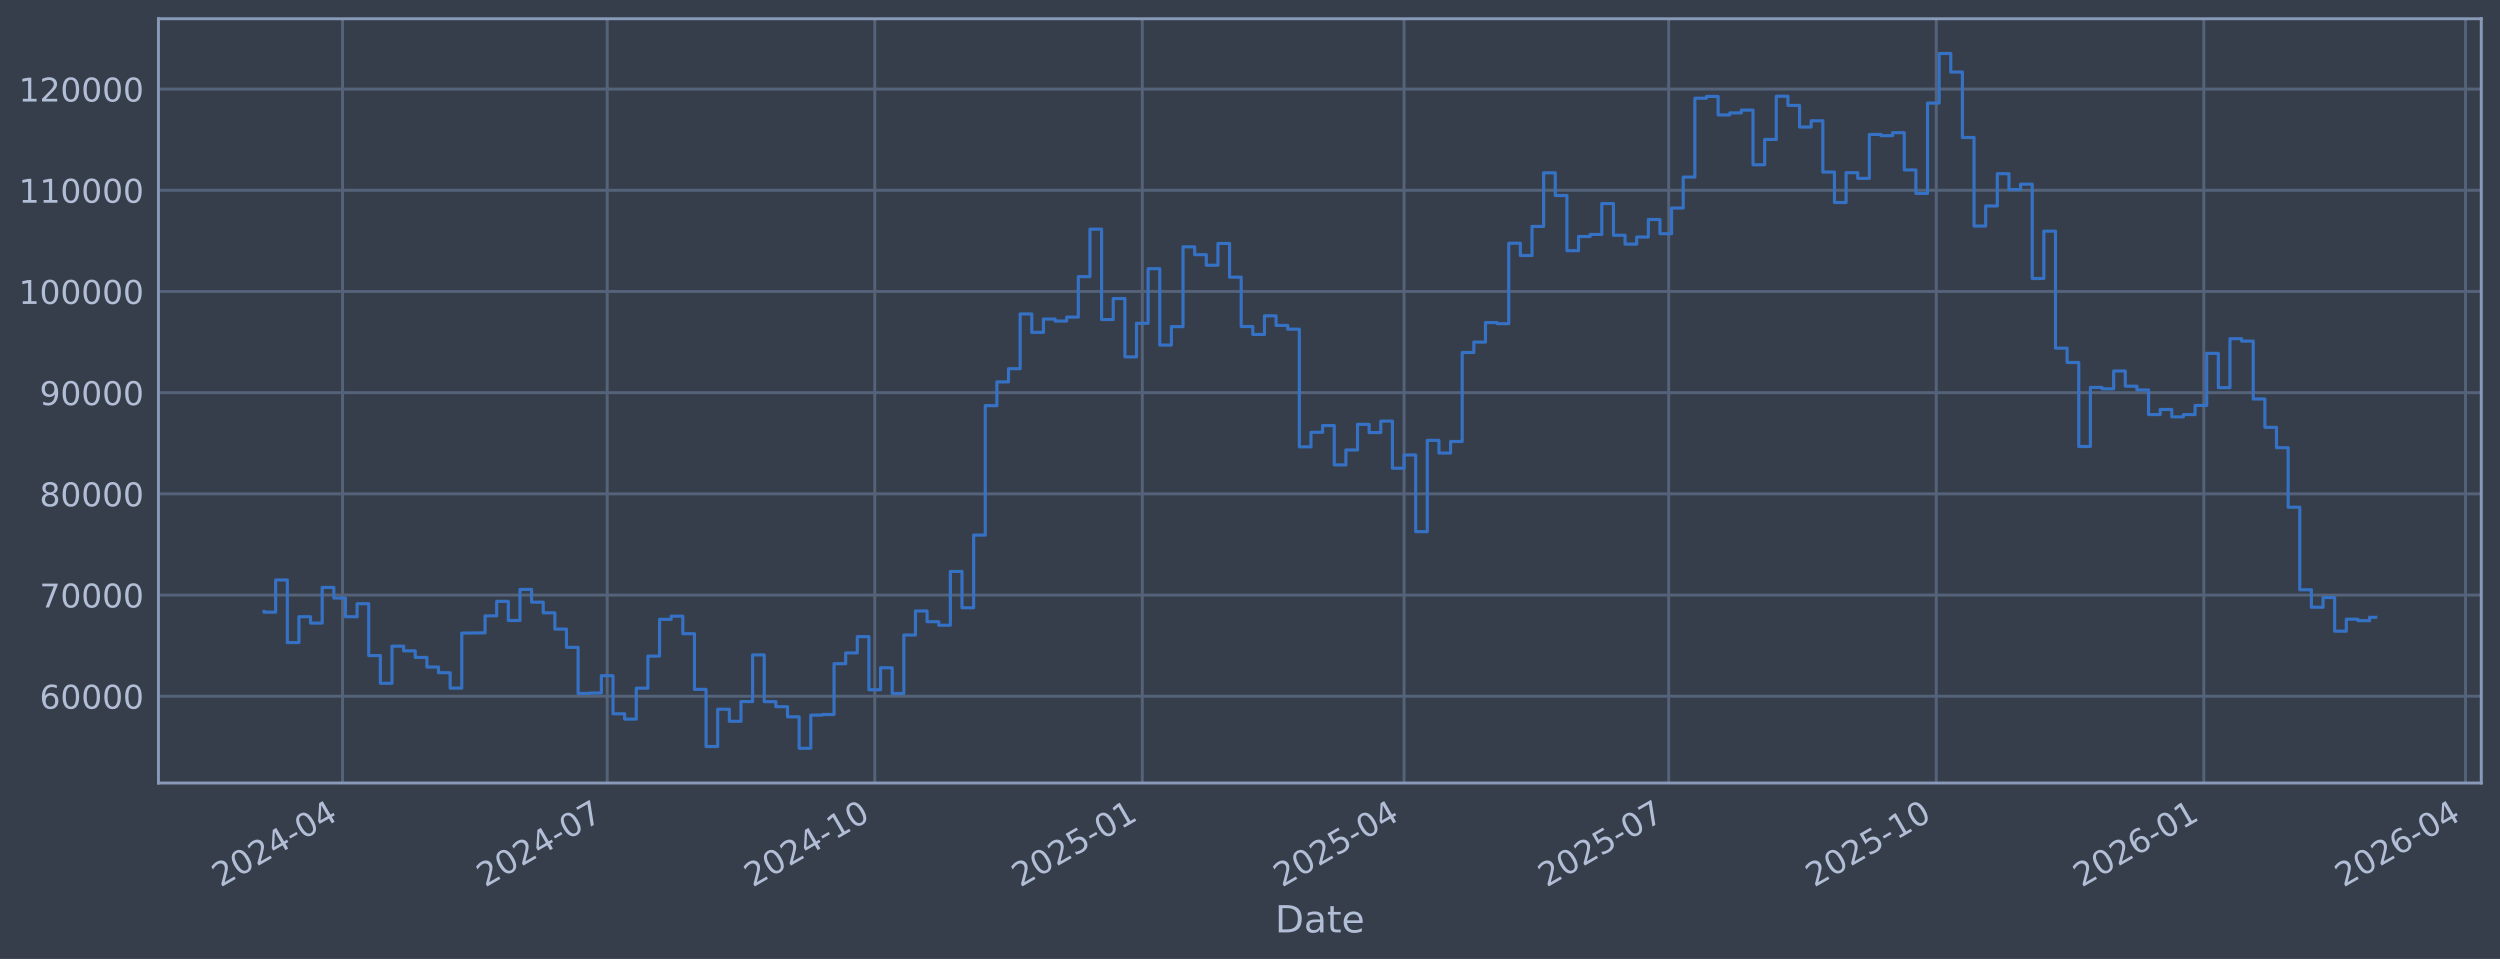
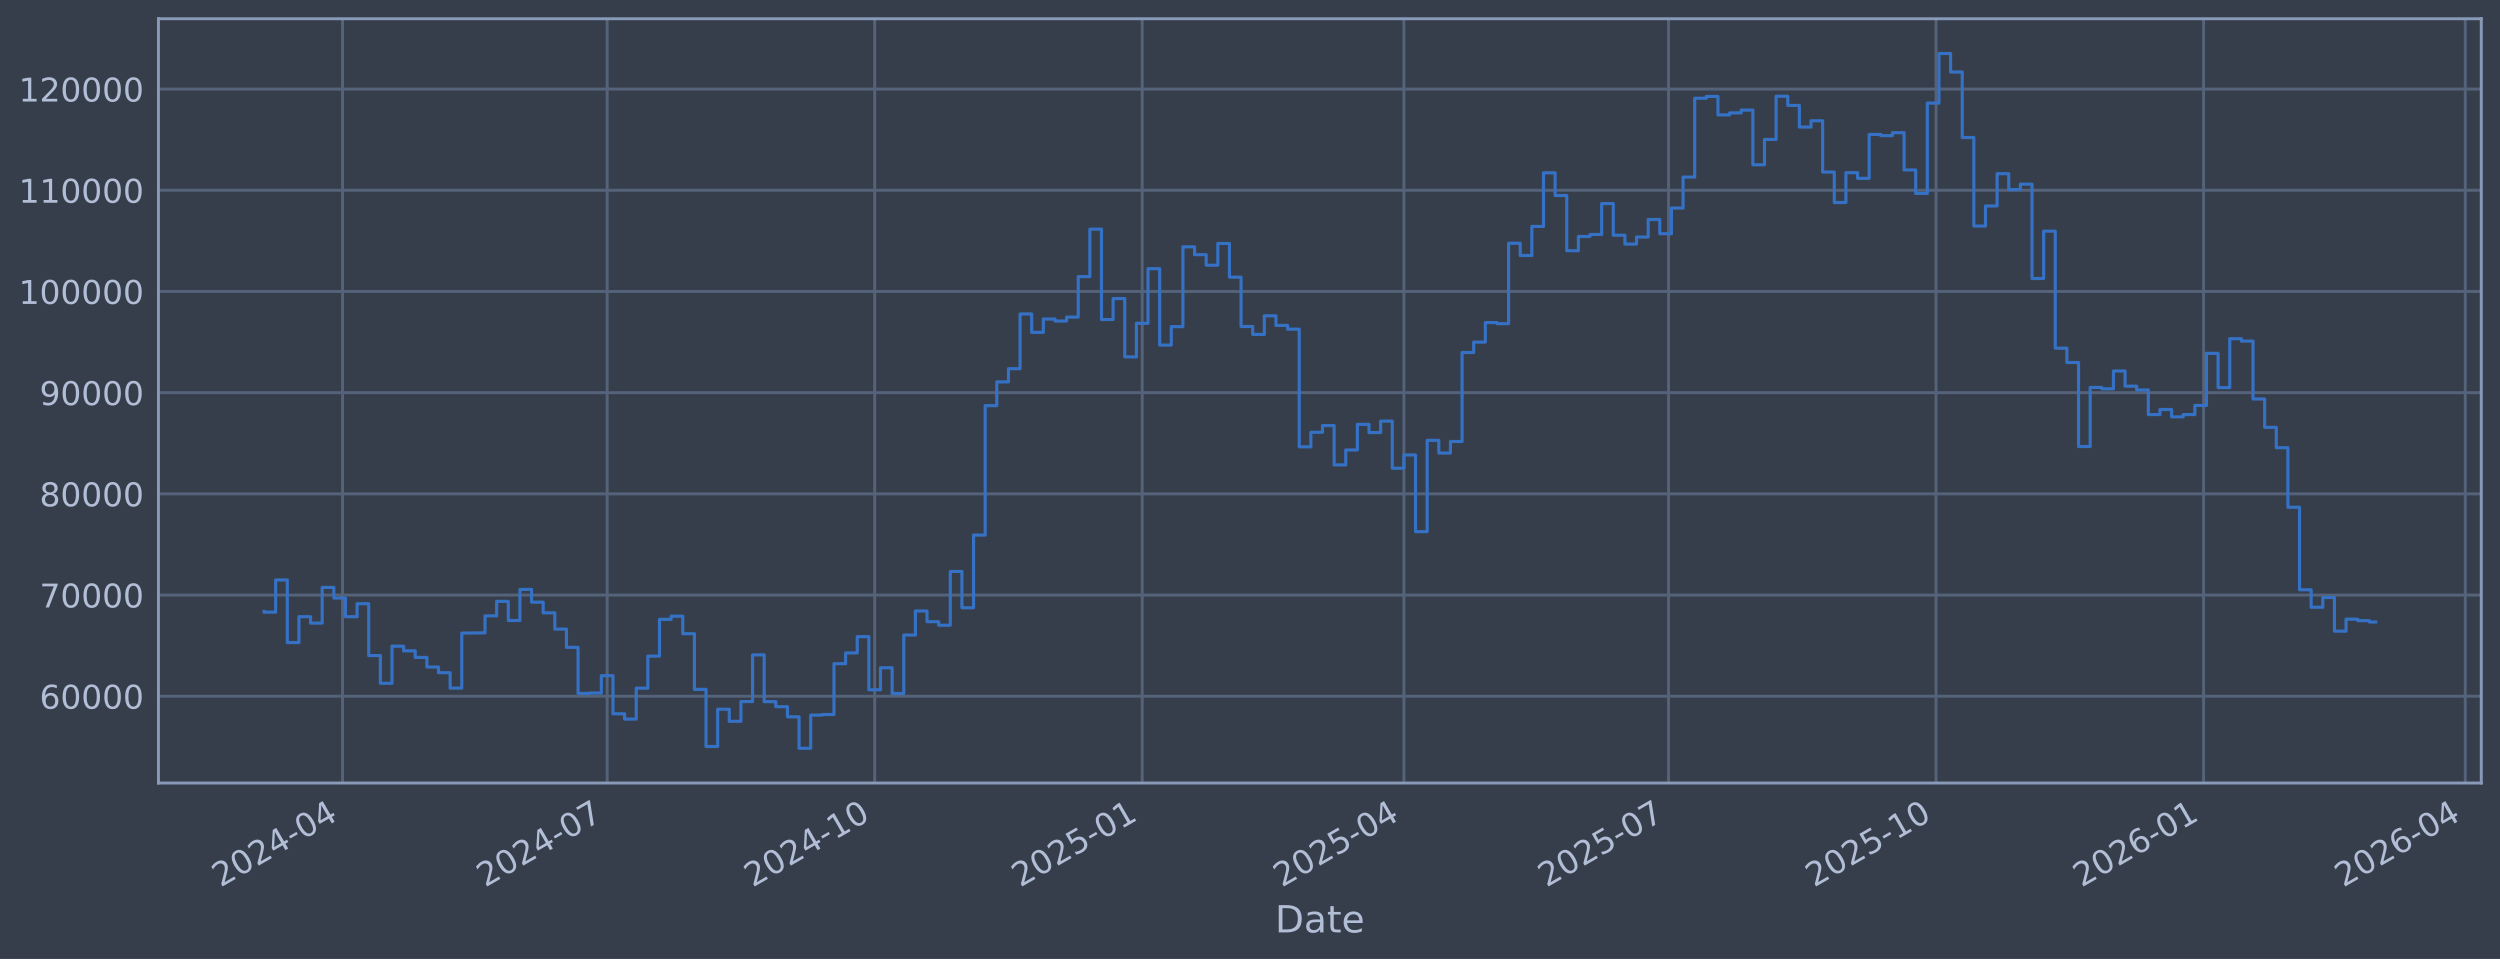
<svg xmlns="http://www.w3.org/2000/svg" xmlns:xlink="http://www.w3.org/1999/xlink" width="960.9pt" height="368.58pt" viewBox="0 0 960.9 368.58" version="1.1">
  <defs>
    <style type="text/css">*{stroke-linejoin: round; stroke-linecap: butt}</style>
  </defs>
  <g id="figure_1">
    <g id="patch_1">
      <path d="M 0 368.58  L 960.9 368.58  L 960.9 0  L 0 0  z " style="fill: #373e4b" />
    </g>
    <g id="axes_1">
      <g id="patch_2">
        <path d="M 60.901 300.96  L 953.701 300.96  L 953.701 7.2  L 60.901 7.2  z " style="fill: #373e4b" />
      </g>
      <g id="matplotlib.axis_1">
        <g id="xtick_1">
          <g id="line2d_1">
-             <path d="M 131.663 300.96  L 131.663 7.2  " clip-path="url(#p3610dbaf65)" style="fill: none; stroke: #546379; stroke-width: 1.12; stroke-linecap: square" />
+             <path d="M 131.659 300.96  L 131.659 7.2  " clip-path="url(#p4b88a9a4c2)" style="fill: none; stroke: #546379; stroke-width: 1.12; stroke-linecap: square" />
          </g>
          <g id="line2d_2" />
          <g id="text_1">
-             <g style="fill: #b1bed6" transform="translate(84.7595 341.1745) rotate(-30) scale(0.126 -0.126)">
+             <g style="fill: #b1bed6" transform="translate(84.75595 341.1745) rotate(-30) scale(0.126 -0.126)">
              <defs>
                <path id="DejaVuSans-32" d="M 1228 531  L 3431 531  L 3431 0  L 469 0  L 469 531  Q 828 903 1448 1529  Q 2069 2156 2228 2338  Q 2531 2678 2651 2914  Q 2772 3150 2772 3378  Q 2772 3750 2511 3984  Q 2250 4219 1831 4219  Q 1534 4219 1204 4116  Q 875 4013 500 3803  L 500 4441  Q 881 4594 1212 4672  Q 1544 4750 1819 4750  Q 2544 4750 2975 4387  Q 3406 4025 3406 3419  Q 3406 3131 3298 2873  Q 3191 2616 2906 2266  Q 2828 2175 2409 1742  Q 1991 1309 1228 531  z " transform="scale(0.015625)" />
                <path id="DejaVuSans-30" d="M 2034 4250  Q 1547 4250 1301 3770  Q 1056 3291 1056 2328  Q 1056 1369 1301 889  Q 1547 409 2034 409  Q 2525 409 2770 889  Q 3016 1369 3016 2328  Q 3016 3291 2770 3770  Q 2525 4250 2034 4250  z M 2034 4750  Q 2819 4750 3233 4129  Q 3647 3509 3647 2328  Q 3647 1150 3233 529  Q 2819 -91 2034 -91  Q 1250 -91 836 529  Q 422 1150 422 2328  Q 422 3509 836 4129  Q 1250 4750 2034 4750  z " transform="scale(0.015625)" />
                <path id="DejaVuSans-34" d="M 2419 4116  L 825 1625  L 2419 1625  L 2419 4116  z M 2253 4666  L 3047 4666  L 3047 1625  L 3713 1625  L 3713 1100  L 3047 1100  L 3047 0  L 2419 0  L 2419 1100  L 313 1100  L 313 1709  L 2253 4666  z " transform="scale(0.015625)" />
                <path id="DejaVuSans-2d" d="M 313 2009  L 1997 2009  L 1997 1497  L 313 1497  L 313 2009  z " transform="scale(0.015625)" />
              </defs>
              <use xlink:href="#DejaVuSans-32" />
              <use xlink:href="#DejaVuSans-30" transform="translate(63.62305 0)" />
              <use xlink:href="#DejaVuSans-32" transform="translate(127.2461 0)" />
              <use xlink:href="#DejaVuSans-34" transform="translate(190.8691 0)" />
              <use xlink:href="#DejaVuSans-2d" transform="translate(254.4922 0)" />
              <use xlink:href="#DejaVuSans-30" transform="translate(290.5762 0)" />
              <use xlink:href="#DejaVuSans-34" transform="translate(354.1992 0)" />
            </g>
          </g>
        </g>
        <g id="xtick_2">
          <g id="line2d_3">
-             <path d="M 233.382 300.96  L 233.382 7.2  " clip-path="url(#p3610dbaf65)" style="fill: none; stroke: #546379; stroke-width: 1.12; stroke-linecap: square" />
+             <path d="M 233.367 300.96  L 233.367 7.2  " clip-path="url(#p4b88a9a4c2)" style="fill: none; stroke: #546379; stroke-width: 1.12; stroke-linecap: square" />
          </g>
          <g id="line2d_4" />
          <g id="text_2">
-             <g style="fill: #b1bed6" transform="translate(186.4788 341.1745) rotate(-30) scale(0.126 -0.126)">
+             <g style="fill: #b1bed6" transform="translate(186.4633 341.1745) rotate(-30) scale(0.126 -0.126)">
              <defs>
                <path id="DejaVuSans-37" d="M 525 4666  L 3525 4666  L 3525 4397  L 1831 0  L 1172 0  L 2766 4134  L 525 4134  L 525 4666  z " transform="scale(0.015625)" />
              </defs>
              <use xlink:href="#DejaVuSans-32" />
              <use xlink:href="#DejaVuSans-30" transform="translate(63.62305 0)" />
              <use xlink:href="#DejaVuSans-32" transform="translate(127.2461 0)" />
              <use xlink:href="#DejaVuSans-34" transform="translate(190.8691 0)" />
              <use xlink:href="#DejaVuSans-2d" transform="translate(254.4922 0)" />
              <use xlink:href="#DejaVuSans-30" transform="translate(290.5762 0)" />
              <use xlink:href="#DejaVuSans-37" transform="translate(354.1992 0)" />
            </g>
          </g>
        </g>
        <g id="xtick_3">
          <g id="line2d_5">
-             <path d="M 336.219 300.96  L 336.219 7.2  " clip-path="url(#p3610dbaf65)" style="fill: none; stroke: #546379; stroke-width: 1.12; stroke-linecap: square" />
+             <path d="M 336.192 300.96  L 336.192 7.2  " clip-path="url(#p4b88a9a4c2)" style="fill: none; stroke: #546379; stroke-width: 1.12; stroke-linecap: square" />
          </g>
          <g id="line2d_6" />
          <g id="text_3">
-             <g style="fill: #b1bed6" transform="translate(289.316 341.1745) rotate(-30) scale(0.126 -0.126)">
+             <g style="fill: #b1bed6" transform="translate(289.2883 341.1745) rotate(-30) scale(0.126 -0.126)">
              <defs>
                <path id="DejaVuSans-31" d="M 794 531  L 1825 531  L 1825 4091  L 703 3866  L 703 4441  L 1819 4666  L 2450 4666  L 2450 531  L 3481 531  L 3481 0  L 794 0  L 794 531  z " transform="scale(0.015625)" />
              </defs>
              <use xlink:href="#DejaVuSans-32" />
              <use xlink:href="#DejaVuSans-30" transform="translate(63.62305 0)" />
              <use xlink:href="#DejaVuSans-32" transform="translate(127.2461 0)" />
              <use xlink:href="#DejaVuSans-34" transform="translate(190.8691 0)" />
              <use xlink:href="#DejaVuSans-2d" transform="translate(254.4922 0)" />
              <use xlink:href="#DejaVuSans-31" transform="translate(290.5762 0)" />
              <use xlink:href="#DejaVuSans-30" transform="translate(354.1992 0)" />
            </g>
          </g>
        </g>
        <g id="xtick_4">
          <g id="line2d_7">
-             <path d="M 439.056 300.96  L 439.056 7.2  " clip-path="url(#p3610dbaf65)" style="fill: none; stroke: #546379; stroke-width: 1.12; stroke-linecap: square" />
+             <path d="M 439.017 300.96  L 439.017 7.2  " clip-path="url(#p4b88a9a4c2)" style="fill: none; stroke: #546379; stroke-width: 1.12; stroke-linecap: square" />
          </g>
          <g id="line2d_8" />
          <g id="text_4">
-             <g style="fill: #b1bed6" transform="translate(392.1531 341.1745) rotate(-30) scale(0.126 -0.126)">
+             <g style="fill: #b1bed6" transform="translate(392.1133 341.1745) rotate(-30) scale(0.126 -0.126)">
              <defs>
                <path id="DejaVuSans-35" d="M 691 4666  L 3169 4666  L 3169 4134  L 1269 4134  L 1269 2991  Q 1406 3038 1543 3061  Q 1681 3084 1819 3084  Q 2600 3084 3056 2656  Q 3513 2228 3513 1497  Q 3513 744 3044 326  Q 2575 -91 1722 -91  Q 1428 -91 1123 -41  Q 819 9 494 109  L 494 744  Q 775 591 1075 516  Q 1375 441 1709 441  Q 2250 441 2565 725  Q 2881 1009 2881 1497  Q 2881 1984 2565 2268  Q 2250 2553 1709 2553  Q 1456 2553 1204 2497  Q 953 2441 691 2322  L 691 4666  z " transform="scale(0.015625)" />
              </defs>
              <use xlink:href="#DejaVuSans-32" />
              <use xlink:href="#DejaVuSans-30" transform="translate(63.62305 0)" />
              <use xlink:href="#DejaVuSans-32" transform="translate(127.2461 0)" />
              <use xlink:href="#DejaVuSans-35" transform="translate(190.8691 0)" />
              <use xlink:href="#DejaVuSans-2d" transform="translate(254.4922 0)" />
              <use xlink:href="#DejaVuSans-30" transform="translate(290.5762 0)" />
              <use xlink:href="#DejaVuSans-31" transform="translate(354.1992 0)" />
            </g>
          </g>
        </g>
        <g id="xtick_5">
          <g id="line2d_9">
-             <path d="M 539.658 300.96  L 539.658 7.2  " clip-path="url(#p3610dbaf65)" style="fill: none; stroke: #546379; stroke-width: 1.12; stroke-linecap: square" />
+             <path d="M 539.606 300.96  L 539.606 7.2  " clip-path="url(#p4b88a9a4c2)" style="fill: none; stroke: #546379; stroke-width: 1.12; stroke-linecap: square" />
          </g>
          <g id="line2d_10" />
          <g id="text_5">
-             <g style="fill: #b1bed6" transform="translate(492.7546 341.1745) rotate(-30) scale(0.126 -0.126)">
+             <g style="fill: #b1bed6" transform="translate(492.703 341.1745) rotate(-30) scale(0.126 -0.126)">
              <use xlink:href="#DejaVuSans-32" />
              <use xlink:href="#DejaVuSans-30" transform="translate(63.62305 0)" />
              <use xlink:href="#DejaVuSans-32" transform="translate(127.2461 0)" />
              <use xlink:href="#DejaVuSans-35" transform="translate(190.8691 0)" />
              <use xlink:href="#DejaVuSans-2d" transform="translate(254.4922 0)" />
              <use xlink:href="#DejaVuSans-30" transform="translate(290.5762 0)" />
              <use xlink:href="#DejaVuSans-34" transform="translate(354.1992 0)" />
            </g>
          </g>
        </g>
        <g id="xtick_6">
          <g id="line2d_11">
-             <path d="M 641.377 300.96  L 641.377 7.2  " clip-path="url(#p3610dbaf65)" style="fill: none; stroke: #546379; stroke-width: 1.12; stroke-linecap: square" />
+             <path d="M 641.314 300.96  L 641.314 7.2  " clip-path="url(#p4b88a9a4c2)" style="fill: none; stroke: #546379; stroke-width: 1.12; stroke-linecap: square" />
          </g>
          <g id="line2d_12" />
          <g id="text_6">
-             <g style="fill: #b1bed6" transform="translate(594.4739 341.1745) rotate(-30) scale(0.126 -0.126)">
+             <g style="fill: #b1bed6" transform="translate(594.4103 341.1745) rotate(-30) scale(0.126 -0.126)">
              <use xlink:href="#DejaVuSans-32" />
              <use xlink:href="#DejaVuSans-30" transform="translate(63.62305 0)" />
              <use xlink:href="#DejaVuSans-32" transform="translate(127.2461 0)" />
              <use xlink:href="#DejaVuSans-35" transform="translate(190.8691 0)" />
              <use xlink:href="#DejaVuSans-2d" transform="translate(254.4922 0)" />
              <use xlink:href="#DejaVuSans-30" transform="translate(290.5762 0)" />
              <use xlink:href="#DejaVuSans-37" transform="translate(354.1992 0)" />
            </g>
          </g>
        </g>
        <g id="xtick_7">
          <g id="line2d_13">
-             <path d="M 744.214 300.96  L 744.214 7.2  " clip-path="url(#p3610dbaf65)" style="fill: none; stroke: #546379; stroke-width: 1.12; stroke-linecap: square" />
+             <path d="M 744.139 300.96  L 744.139 7.2  " clip-path="url(#p4b88a9a4c2)" style="fill: none; stroke: #546379; stroke-width: 1.12; stroke-linecap: square" />
          </g>
          <g id="line2d_14" />
          <g id="text_7">
-             <g style="fill: #b1bed6" transform="translate(697.3111 341.1745) rotate(-30) scale(0.126 -0.126)">
+             <g style="fill: #b1bed6" transform="translate(697.2353 341.1745) rotate(-30) scale(0.126 -0.126)">
              <use xlink:href="#DejaVuSans-32" />
              <use xlink:href="#DejaVuSans-30" transform="translate(63.62305 0)" />
              <use xlink:href="#DejaVuSans-32" transform="translate(127.2461 0)" />
              <use xlink:href="#DejaVuSans-35" transform="translate(190.8691 0)" />
              <use xlink:href="#DejaVuSans-2d" transform="translate(254.4922 0)" />
              <use xlink:href="#DejaVuSans-31" transform="translate(290.5762 0)" />
              <use xlink:href="#DejaVuSans-30" transform="translate(354.1992 0)" />
            </g>
          </g>
        </g>
        <g id="xtick_8">
          <g id="line2d_15">
-             <path d="M 847.051 300.96  L 847.051 7.2  " clip-path="url(#p3610dbaf65)" style="fill: none; stroke: #546379; stroke-width: 1.12; stroke-linecap: square" />
+             <path d="M 846.964 300.96  L 846.964 7.2  " clip-path="url(#p4b88a9a4c2)" style="fill: none; stroke: #546379; stroke-width: 1.12; stroke-linecap: square" />
          </g>
          <g id="line2d_16" />
          <g id="text_8">
-             <g style="fill: #b1bed6" transform="translate(800.1482 341.1745) rotate(-30) scale(0.126 -0.126)">
+             <g style="fill: #b1bed6" transform="translate(800.0603 341.1745) rotate(-30) scale(0.126 -0.126)">
              <defs>
                <path id="DejaVuSans-36" d="M 2113 2584  Q 1688 2584 1439 2293  Q 1191 2003 1191 1497  Q 1191 994 1439 701  Q 1688 409 2113 409  Q 2538 409 2786 701  Q 3034 994 3034 1497  Q 3034 2003 2786 2293  Q 2538 2584 2113 2584  z M 3366 4563  L 3366 3988  Q 3128 4100 2886 4159  Q 2644 4219 2406 4219  Q 1781 4219 1451 3797  Q 1122 3375 1075 2522  Q 1259 2794 1537 2939  Q 1816 3084 2150 3084  Q 2853 3084 3261 2657  Q 3669 2231 3669 1497  Q 3669 778 3244 343  Q 2819 -91 2113 -91  Q 1303 -91 875 529  Q 447 1150 447 2328  Q 447 3434 972 4092  Q 1497 4750 2381 4750  Q 2619 4750 2861 4703  Q 3103 4656 3366 4563  z " transform="scale(0.015625)" />
              </defs>
              <use xlink:href="#DejaVuSans-32" />
              <use xlink:href="#DejaVuSans-30" transform="translate(63.62305 0)" />
              <use xlink:href="#DejaVuSans-32" transform="translate(127.2461 0)" />
              <use xlink:href="#DejaVuSans-36" transform="translate(190.8691 0)" />
              <use xlink:href="#DejaVuSans-2d" transform="translate(254.4922 0)" />
              <use xlink:href="#DejaVuSans-30" transform="translate(290.5762 0)" />
              <use xlink:href="#DejaVuSans-31" transform="translate(354.1992 0)" />
            </g>
          </g>
        </g>
        <g id="xtick_9">
          <g id="line2d_17">
-             <path d="M 947.653 300.96  L 947.653 7.2  " clip-path="url(#p3610dbaf65)" style="fill: none; stroke: #546379; stroke-width: 1.12; stroke-linecap: square" />
+             <path d="M 947.553 300.96  L 947.553 7.2  " clip-path="url(#p4b88a9a4c2)" style="fill: none; stroke: #546379; stroke-width: 1.12; stroke-linecap: square" />
          </g>
          <g id="line2d_18" />
          <g id="text_9">
-             <g style="fill: #b1bed6" transform="translate(900.7497 341.1745) rotate(-30) scale(0.126 -0.126)">
+             <g style="fill: #b1bed6" transform="translate(900.65 341.1745) rotate(-30) scale(0.126 -0.126)">
              <use xlink:href="#DejaVuSans-32" />
              <use xlink:href="#DejaVuSans-30" transform="translate(63.62305 0)" />
              <use xlink:href="#DejaVuSans-32" transform="translate(127.2461 0)" />
              <use xlink:href="#DejaVuSans-36" transform="translate(190.8691 0)" />
              <use xlink:href="#DejaVuSans-2d" transform="translate(254.4922 0)" />
              <use xlink:href="#DejaVuSans-30" transform="translate(290.5762 0)" />
              <use xlink:href="#DejaVuSans-34" transform="translate(354.1992 0)" />
            </g>
          </g>
        </g>
        <g id="text_10">
          <g style="fill: #b1bed6" transform="translate(490.0914 358.3856) scale(0.144 -0.144)">
            <defs>
              <path id="DejaVuSans-44" d="M 1259 4147  L 1259 519  L 2022 519  Q 2988 519 3436 956  Q 3884 1394 3884 2338  Q 3884 3275 3436 3711  Q 2988 4147 2022 4147  L 1259 4147  z M 628 4666  L 1925 4666  Q 3281 4666 3915 4102  Q 4550 3538 4550 2338  Q 4550 1131 3912 565  Q 3275 0 1925 0  L 628 0  L 628 4666  z " transform="scale(0.015625)" />
              <path id="DejaVuSans-61" d="M 2194 1759  Q 1497 1759 1228 1600  Q 959 1441 959 1056  Q 959 750 1161 570  Q 1363 391 1709 391  Q 2188 391 2477 730  Q 2766 1069 2766 1631  L 2766 1759  L 2194 1759  z M 3341 1997  L 3341 0  L 2766 0  L 2766 531  Q 2569 213 2275 61  Q 1981 -91 1556 -91  Q 1019 -91 701 211  Q 384 513 384 1019  Q 384 1609 779 1909  Q 1175 2209 1959 2209  L 2766 2209  L 2766 2266  Q 2766 2663 2505 2880  Q 2244 3097 1772 3097  Q 1472 3097 1187 3025  Q 903 2953 641 2809  L 641 3341  Q 956 3463 1253 3523  Q 1550 3584 1831 3584  Q 2591 3584 2966 3190  Q 3341 2797 3341 1997  z " transform="scale(0.015625)" />
              <path id="DejaVuSans-74" d="M 1172 4494  L 1172 3500  L 2356 3500  L 2356 3053  L 1172 3053  L 1172 1153  Q 1172 725 1289 603  Q 1406 481 1766 481  L 2356 481  L 2356 0  L 1766 0  Q 1100 0 847 248  Q 594 497 594 1153  L 594 3053  L 172 3053  L 172 3500  L 594 3500  L 594 4494  L 1172 4494  z " transform="scale(0.015625)" />
              <path id="DejaVuSans-65" d="M 3597 1894  L 3597 1613  L 953 1613  Q 991 1019 1311 708  Q 1631 397 2203 397  Q 2534 397 2845 478  Q 3156 559 3463 722  L 3463 178  Q 3153 47 2828 -22  Q 2503 -91 2169 -91  Q 1331 -91 842 396  Q 353 884 353 1716  Q 353 2575 817 3079  Q 1281 3584 2069 3584  Q 2775 3584 3186 3129  Q 3597 2675 3597 1894  z M 3022 2063  Q 3016 2534 2758 2815  Q 2500 3097 2075 3097  Q 1594 3097 1305 2825  Q 1016 2553 972 2059  L 3022 2063  z " transform="scale(0.015625)" />
            </defs>
            <use xlink:href="#DejaVuSans-44" />
            <use xlink:href="#DejaVuSans-61" transform="translate(77.00195 0)" />
            <use xlink:href="#DejaVuSans-74" transform="translate(138.2812 0)" />
            <use xlink:href="#DejaVuSans-65" transform="translate(177.4902 0)" />
          </g>
        </g>
      </g>
      <g id="matplotlib.axis_2">
        <g id="ytick_1">
          <g id="line2d_19">
-             <path d="M 60.901 267.605  L 953.701 267.605  " clip-path="url(#p3610dbaf65)" style="fill: none; stroke: #546379; stroke-width: 1.12; stroke-linecap: square" />
+             <path d="M 60.901 267.605  L 953.701 267.605  " clip-path="url(#p4b88a9a4c2)" style="fill: none; stroke: #546379; stroke-width: 1.12; stroke-linecap: square" />
          </g>
          <g id="line2d_20" />
          <g id="text_11">
            <g style="fill: #b1bed6" transform="translate(15.21675 272.3918) scale(0.126 -0.126)">
              <use xlink:href="#DejaVuSans-36" />
              <use xlink:href="#DejaVuSans-30" transform="translate(63.62305 0)" />
              <use xlink:href="#DejaVuSans-30" transform="translate(127.2461 0)" />
              <use xlink:href="#DejaVuSans-30" transform="translate(190.8691 0)" />
              <use xlink:href="#DejaVuSans-30" transform="translate(254.4922 0)" />
            </g>
          </g>
        </g>
        <g id="ytick_2">
          <g id="line2d_21">
-             <path d="M 60.901 228.711  L 953.701 228.711  " clip-path="url(#p3610dbaf65)" style="fill: none; stroke: #546379; stroke-width: 1.12; stroke-linecap: square" />
+             <path d="M 60.901 228.711  L 953.701 228.711  " clip-path="url(#p4b88a9a4c2)" style="fill: none; stroke: #546379; stroke-width: 1.12; stroke-linecap: square" />
          </g>
          <g id="line2d_22" />
          <g id="text_12">
            <g style="fill: #b1bed6" transform="translate(15.21675 233.4979) scale(0.126 -0.126)">
              <use xlink:href="#DejaVuSans-37" />
              <use xlink:href="#DejaVuSans-30" transform="translate(63.62305 0)" />
              <use xlink:href="#DejaVuSans-30" transform="translate(127.2461 0)" />
              <use xlink:href="#DejaVuSans-30" transform="translate(190.8691 0)" />
              <use xlink:href="#DejaVuSans-30" transform="translate(254.4922 0)" />
            </g>
          </g>
        </g>
        <g id="ytick_3">
          <g id="line2d_23">
-             <path d="M 60.901 189.817  L 953.701 189.817  " clip-path="url(#p3610dbaf65)" style="fill: none; stroke: #546379; stroke-width: 1.12; stroke-linecap: square" />
+             <path d="M 60.901 189.817  L 953.701 189.817  " clip-path="url(#p4b88a9a4c2)" style="fill: none; stroke: #546379; stroke-width: 1.12; stroke-linecap: square" />
          </g>
          <g id="line2d_24" />
          <g id="text_13">
            <g style="fill: #b1bed6" transform="translate(15.21675 194.604) scale(0.126 -0.126)">
              <defs>
                <path id="DejaVuSans-38" d="M 2034 2216  Q 1584 2216 1326 1975  Q 1069 1734 1069 1313  Q 1069 891 1326 650  Q 1584 409 2034 409  Q 2484 409 2743 651  Q 3003 894 3003 1313  Q 3003 1734 2745 1975  Q 2488 2216 2034 2216  z M 1403 2484  Q 997 2584 770 2862  Q 544 3141 544 3541  Q 544 4100 942 4425  Q 1341 4750 2034 4750  Q 2731 4750 3128 4425  Q 3525 4100 3525 3541  Q 3525 3141 3298 2862  Q 3072 2584 2669 2484  Q 3125 2378 3379 2068  Q 3634 1759 3634 1313  Q 3634 634 3220 271  Q 2806 -91 2034 -91  Q 1263 -91 848 271  Q 434 634 434 1313  Q 434 1759 690 2068  Q 947 2378 1403 2484  z M 1172 3481  Q 1172 3119 1398 2916  Q 1625 2713 2034 2713  Q 2441 2713 2670 2916  Q 2900 3119 2900 3481  Q 2900 3844 2670 4047  Q 2441 4250 2034 4250  Q 1625 4250 1398 4047  Q 1172 3844 1172 3481  z " transform="scale(0.015625)" />
              </defs>
              <use xlink:href="#DejaVuSans-38" />
              <use xlink:href="#DejaVuSans-30" transform="translate(63.62305 0)" />
              <use xlink:href="#DejaVuSans-30" transform="translate(127.2461 0)" />
              <use xlink:href="#DejaVuSans-30" transform="translate(190.8691 0)" />
              <use xlink:href="#DejaVuSans-30" transform="translate(254.4922 0)" />
            </g>
          </g>
        </g>
        <g id="ytick_4">
          <g id="line2d_25">
-             <path d="M 60.901 150.923  L 953.701 150.923  " clip-path="url(#p3610dbaf65)" style="fill: none; stroke: #546379; stroke-width: 1.12; stroke-linecap: square" />
+             <path d="M 60.901 150.923  L 953.701 150.923  " clip-path="url(#p4b88a9a4c2)" style="fill: none; stroke: #546379; stroke-width: 1.12; stroke-linecap: square" />
          </g>
          <g id="line2d_26" />
          <g id="text_14">
            <g style="fill: #b1bed6" transform="translate(15.21675 155.7101) scale(0.126 -0.126)">
              <defs>
                <path id="DejaVuSans-39" d="M 703 97  L 703 672  Q 941 559 1184 500  Q 1428 441 1663 441  Q 2288 441 2617 861  Q 2947 1281 2994 2138  Q 2813 1869 2534 1725  Q 2256 1581 1919 1581  Q 1219 1581 811 2004  Q 403 2428 403 3163  Q 403 3881 828 4315  Q 1253 4750 1959 4750  Q 2769 4750 3195 4129  Q 3622 3509 3622 2328  Q 3622 1225 3098 567  Q 2575 -91 1691 -91  Q 1453 -91 1209 -44  Q 966 3 703 97  z M 1959 2075  Q 2384 2075 2632 2365  Q 2881 2656 2881 3163  Q 2881 3666 2632 3958  Q 2384 4250 1959 4250  Q 1534 4250 1286 3958  Q 1038 3666 1038 3163  Q 1038 2656 1286 2365  Q 1534 2075 1959 2075  z " transform="scale(0.015625)" />
              </defs>
              <use xlink:href="#DejaVuSans-39" />
              <use xlink:href="#DejaVuSans-30" transform="translate(63.62305 0)" />
              <use xlink:href="#DejaVuSans-30" transform="translate(127.2461 0)" />
              <use xlink:href="#DejaVuSans-30" transform="translate(190.8691 0)" />
              <use xlink:href="#DejaVuSans-30" transform="translate(254.4922 0)" />
            </g>
          </g>
        </g>
        <g id="ytick_5">
          <g id="line2d_27">
-             <path d="M 60.901 112.029  L 953.701 112.029  " clip-path="url(#p3610dbaf65)" style="fill: none; stroke: #546379; stroke-width: 1.12; stroke-linecap: square" />
+             <path d="M 60.901 112.029  L 953.701 112.029  " clip-path="url(#p4b88a9a4c2)" style="fill: none; stroke: #546379; stroke-width: 1.12; stroke-linecap: square" />
          </g>
          <g id="line2d_28" />
          <g id="text_15">
            <g style="fill: #b1bed6" transform="translate(7.2 116.8162) scale(0.126 -0.126)">
              <use xlink:href="#DejaVuSans-31" />
              <use xlink:href="#DejaVuSans-30" transform="translate(63.62305 0)" />
              <use xlink:href="#DejaVuSans-30" transform="translate(127.2461 0)" />
              <use xlink:href="#DejaVuSans-30" transform="translate(190.8691 0)" />
              <use xlink:href="#DejaVuSans-30" transform="translate(254.4922 0)" />
              <use xlink:href="#DejaVuSans-30" transform="translate(318.1152 0)" />
            </g>
          </g>
        </g>
        <g id="ytick_6">
          <g id="line2d_29">
-             <path d="M 60.901 73.135  L 953.701 73.135  " clip-path="url(#p3610dbaf65)" style="fill: none; stroke: #546379; stroke-width: 1.12; stroke-linecap: square" />
+             <path d="M 60.901 73.135  L 953.701 73.135  " clip-path="url(#p4b88a9a4c2)" style="fill: none; stroke: #546379; stroke-width: 1.12; stroke-linecap: square" />
          </g>
          <g id="line2d_30" />
          <g id="text_16">
            <g style="fill: #b1bed6" transform="translate(7.2 77.92225) scale(0.126 -0.126)">
              <use xlink:href="#DejaVuSans-31" />
              <use xlink:href="#DejaVuSans-31" transform="translate(63.62305 0)" />
              <use xlink:href="#DejaVuSans-30" transform="translate(127.2461 0)" />
              <use xlink:href="#DejaVuSans-30" transform="translate(190.8691 0)" />
              <use xlink:href="#DejaVuSans-30" transform="translate(254.4922 0)" />
              <use xlink:href="#DejaVuSans-30" transform="translate(318.1152 0)" />
            </g>
          </g>
        </g>
        <g id="ytick_7">
          <g id="line2d_31">
-             <path d="M 60.901 34.241  L 953.701 34.241  " clip-path="url(#p3610dbaf65)" style="fill: none; stroke: #546379; stroke-width: 1.12; stroke-linecap: square" />
+             <path d="M 60.901 34.241  L 953.701 34.241  " clip-path="url(#p4b88a9a4c2)" style="fill: none; stroke: #546379; stroke-width: 1.12; stroke-linecap: square" />
          </g>
          <g id="line2d_32" />
          <g id="text_17">
            <g style="fill: #b1bed6" transform="translate(7.2 39.02834) scale(0.126 -0.126)">
              <use xlink:href="#DejaVuSans-31" />
              <use xlink:href="#DejaVuSans-32" transform="translate(63.62305 0)" />
              <use xlink:href="#DejaVuSans-30" transform="translate(127.2461 0)" />
              <use xlink:href="#DejaVuSans-30" transform="translate(190.8691 0)" />
              <use xlink:href="#DejaVuSans-30" transform="translate(254.4922 0)" />
              <use xlink:href="#DejaVuSans-30" transform="translate(318.1152 0)" />
            </g>
          </g>
        </g>
      </g>
      <g id="line2d_33">
-         <path d="M 101.482 235.021  L 101.482 235.296  L 105.953 235.296  L 105.953 222.919  L 110.425 222.919  L 110.425 246.977  L 114.896 246.977  L 114.896 237.045  L 119.367 237.045  L 119.367 239.499  L 123.838 239.499  L 123.838 225.776  L 128.309 225.776  L 128.309 229.873  L 132.781 229.873  L 132.781 237.044  L 137.252 237.044  L 137.252 232.049  L 141.723 232.049  L 141.723 251.97  L 146.194 251.97  L 146.194 262.624  L 150.665 262.624  L 150.665 248.353  L 155.136 248.353  L 155.136 250.156  L 159.608 250.156  L 159.608 252.698  L 164.079 252.698  L 164.079 256.383  L 168.55 256.383  L 168.55 258.568  L 173.021 258.568  L 173.021 264.471  L 177.492 264.471  L 177.492 243.338  L 186.435 243.234  L 186.435 236.714  L 190.906 236.714  L 190.906 231.145  L 195.377 231.145  L 195.377 238.493  L 199.848 238.493  L 199.848 226.559  L 204.319 226.559  L 204.319 231.442  L 208.791 231.442  L 208.791 235.557  L 213.262 235.557  L 213.262 241.791  L 217.733 241.791  L 217.733 248.818  L 222.204 248.818  L 222.204 266.518  L 226.675 266.518  L 226.675 266.377  L 231.147 266.377  L 231.147 259.716  L 235.618 259.716  L 235.618 274.352  L 240.089 274.352  L 240.089 276.383  L 244.56 276.383  L 244.56 264.5  L 249.031 264.5  L 249.031 252.169  L 253.502 252.169  L 253.502 238.056  L 257.974 238.056  L 257.974 236.821  L 262.445 236.821  L 262.445 243.568  L 266.916 243.568  L 266.916 264.973  L 271.387 264.973  L 271.387 286.922  L 275.858 286.922  L 275.858 272.595  L 280.329 272.595  L 280.329 277.237  L 284.801 277.237  L 284.801 269.643  L 289.272 269.643  L 289.272 251.728  L 293.743 251.728  L 293.743 269.679  L 298.214 269.679  L 298.214 271.615  L 302.685 271.615  L 302.685 275.513  L 307.157 275.513  L 307.157 287.607  L 311.628 287.607  L 311.628 274.853  L 316.099 274.853  L 316.099 274.625  L 320.57 274.625  L 320.57 255.107  L 325.041 255.107  L 325.041 250.962  L 329.512 250.962  L 329.512 244.702  L 333.984 244.702  L 333.984 265.118  L 338.455 265.118  L 338.455 256.656  L 342.926 256.656  L 342.926 266.558  L 347.397 266.558  L 347.397 244.08  L 351.868 244.08  L 351.868 234.832  L 356.34 234.832  L 356.34 238.947  L 360.811 238.947  L 360.811 240.306  L 365.282 240.306  L 365.282 219.649  L 369.753 219.649  L 369.753 233.595  L 374.224 233.595  L 374.224 205.661  L 378.695 205.661  L 378.695 155.902  L 383.167 155.902  L 383.167 146.788  L 387.638 146.788  L 387.638 141.707  L 392.109 141.707  L 392.109 120.675  L 396.58 120.675  L 396.58 127.754  L 401.051 127.754  L 401.051 122.633  L 405.523 122.633  L 405.523 123.388  L 409.994 123.388  L 409.994 121.887  L 414.465 121.887  L 414.465 106.321  L 418.936 106.321  L 418.936 88.086  L 423.407 88.086  L 423.407 122.816  L 427.878 122.816  L 427.878 114.751  L 432.35 114.751  L 432.35 137.169  L 436.821 137.169  L 436.821 124.267  L 441.292 124.267  L 441.292 103.265  L 445.763 103.265  L 445.763 132.633  L 450.234 132.633  L 450.234 125.536  L 454.705 125.536  L 454.705 94.881  L 459.177 94.881  L 459.177 97.883  L 463.648 97.883  L 463.648 101.945  L 468.119 101.945  L 468.119 93.578  L 472.59 93.578  L 472.59 106.527  L 477.061 106.527  L 477.061 125.484  L 481.533 125.484  L 481.533 128.551  L 486.004 128.551  L 486.004 121.388  L 490.475 121.388  L 490.475 125.087  L 494.946 125.087  L 494.946 126.518  L 499.417 126.518  L 499.417 171.747  L 503.888 171.747  L 503.888 166.163  L 508.36 166.163  L 508.36 163.581  L 512.831 163.581  L 512.831 178.696  L 517.302 178.696  L 517.302 172.939  L 521.773 172.939  L 521.773 163.106  L 526.244 163.106  L 526.244 166.259  L 530.716 166.259  L 530.716 161.861  L 535.187 161.861  L 535.187 179.972  L 539.658 179.972  L 539.658 174.874  L 544.129 174.874  L 544.129 204.338  L 548.6 204.338  L 548.6 169.268  L 553.071 169.268  L 553.071 174.129  L 557.543 174.129  L 557.543 169.699  L 562.014 169.699  L 562.014 135.479  L 566.485 135.479  L 566.485 131.483  L 570.956 131.483  L 570.956 123.981  L 575.427 123.981  L 575.427 124.404  L 579.898 124.404  L 579.898 93.491  L 584.37 93.491  L 584.37 98.213  L 588.841 98.213  L 588.841 87.041  L 593.312 87.041  L 593.312 66.437  L 597.783 66.437  L 597.783 75.153  L 602.254 75.153  L 602.254 96.364  L 606.726 96.364  L 606.726 90.892  L 611.197 90.892  L 611.197 90.12  L 615.668 90.12  L 615.668 78.236  L 620.139 78.236  L 620.139 90.409  L 624.61 90.409  L 624.61 93.825  L 629.081 93.825  L 629.081 91.103  L 633.553 91.103  L 633.553 84.374  L 638.024 84.374  L 638.024 89.837  L 642.495 89.837  L 642.495 79.968  L 646.966 79.968  L 646.966 68.059  L 651.437 68.059  L 651.437 37.76  L 655.909 37.76  L 655.909 37.054  L 660.38 37.054  L 660.38 44.172  L 664.851 44.172  L 664.851 43.388  L 669.322 43.388  L 669.322 42.31  L 673.793 42.31  L 673.793 63.327  L 678.264 63.327  L 678.264 53.593  L 682.736 53.593  L 682.736 36.982  L 687.207 36.982  L 687.207 40.511  L 691.678 40.511  L 691.678 48.822  L 696.149 48.822  L 696.149 46.427  L 700.62 46.427  L 700.62 66.121  L 705.092 66.121  L 705.092 77.838  L 709.563 77.838  L 709.563 66.377  L 714.034 66.377  L 714.034 68.563  L 718.505 68.563  L 718.505 51.675  L 722.976 51.675  L 722.976 52.123  L 727.447 52.123  L 727.447 50.999  L 731.919 50.999  L 731.919 65.316  L 736.39 65.316  L 736.39 74.345  L 740.861 74.345  L 740.861 39.618  L 745.332 39.618  L 745.332 20.553  L 749.803 20.553  L 749.803 27.69  L 754.274 27.69  L 754.274 52.846  L 758.746 52.846  L 758.746 86.88  L 763.217 86.88  L 763.217 79.171  L 767.688 79.171  L 767.688 66.766  L 772.159 66.766  L 772.159 72.869  L 776.63 72.869  L 776.63 70.794  L 781.102 70.794  L 781.102 107.041  L 785.573 107.041  L 785.573 88.839  L 790.044 88.839  L 790.044 133.813  L 794.515 133.813  L 794.515 139.336  L 798.986 139.336  L 798.986 171.624  L 803.457 171.624  L 803.457 148.91  L 807.929 148.91  L 807.929 149.459  L 812.4 149.459  L 812.4 142.592  L 816.871 142.592  L 816.871 148.42  L 821.342 148.42  L 821.342 149.875  L 825.813 149.875  L 825.813 159.342  L 830.285 159.342  L 830.285 157.39  L 834.756 157.39  L 834.756 160.227  L 839.227 160.227  L 839.227 159.343  L 843.698 159.343  L 843.698 155.843  L 848.169 155.843  L 848.169 135.823  L 852.64 135.823  L 852.64 148.995  L 857.112 148.995  L 857.112 130.178  L 861.583 130.178  L 861.583 131.095  L 866.054 131.095  L 866.054 153.355  L 870.525 153.355  L 870.525 164.26  L 874.996 164.26  L 874.996 172.068  L 879.468 172.068  L 879.468 194.952  L 883.939 194.952  L 883.939 226.687  L 888.41 226.687  L 888.41 233.401  L 892.881 233.401  L 892.881 229.665  L 897.352 229.665  L 897.352 242.605  L 901.823 242.605  L 901.823 237.987  L 906.295 237.987  L 906.295 238.548  L 910.766 238.548  L 910.766 237.262  L 913.119 237.262  L 913.119 237.262  " clip-path="url(#p3610dbaf65)" style="fill: none; stroke: #3572c6; stroke-width: 1.2; stroke-linecap: square" />
+         <path d="M 101.482 235.021  L 101.482 235.296  L 105.953 235.296  L 105.953 222.919  L 110.424 222.919  L 110.424 246.977  L 114.894 246.977  L 114.894 237.045  L 119.365 237.045  L 119.365 239.499  L 123.836 239.499  L 123.836 225.776  L 128.306 225.776  L 128.306 229.873  L 132.777 229.873  L 132.777 237.044  L 137.248 237.044  L 137.248 232.049  L 141.718 232.049  L 141.718 251.97  L 146.189 251.97  L 146.189 262.624  L 150.659 262.624  L 150.659 248.353  L 155.13 248.353  L 155.13 250.156  L 159.601 250.156  L 159.601 252.698  L 164.071 252.698  L 164.071 256.383  L 168.542 256.383  L 168.542 258.568  L 173.013 258.568  L 173.013 264.471  L 177.483 264.471  L 177.483 243.338  L 186.425 243.234  L 186.425 236.714  L 190.895 236.714  L 190.895 231.145  L 195.366 231.145  L 195.366 238.493  L 199.837 238.493  L 199.837 226.559  L 204.307 226.559  L 204.307 231.442  L 208.778 231.442  L 208.778 235.557  L 213.249 235.557  L 213.249 241.791  L 217.719 241.791  L 217.719 248.818  L 222.19 248.818  L 222.19 266.518  L 226.661 266.518  L 226.661 266.377  L 231.131 266.377  L 231.131 259.716  L 235.602 259.716  L 235.602 274.352  L 240.073 274.352  L 240.073 276.383  L 244.543 276.383  L 244.543 264.5  L 249.014 264.5  L 249.014 252.169  L 253.484 252.169  L 253.484 238.056  L 257.955 238.056  L 257.955 236.821  L 262.426 236.821  L 262.426 243.568  L 266.896 243.568  L 266.896 264.973  L 271.367 264.973  L 271.367 286.922  L 275.838 286.922  L 275.838 272.595  L 280.308 272.595  L 280.308 277.237  L 284.779 277.237  L 284.779 269.643  L 289.25 269.643  L 289.25 251.728  L 293.72 251.728  L 293.72 269.679  L 298.191 269.679  L 298.191 271.615  L 302.662 271.615  L 302.662 275.513  L 307.132 275.513  L 307.132 287.607  L 311.603 287.607  L 311.603 274.853  L 316.074 274.853  L 316.074 274.625  L 320.544 274.625  L 320.544 255.107  L 325.015 255.107  L 325.015 250.962  L 329.486 250.962  L 329.486 244.702  L 333.956 244.702  L 333.956 265.118  L 338.427 265.118  L 338.427 256.656  L 342.898 256.656  L 342.898 266.558  L 347.368 266.558  L 347.368 244.08  L 351.839 244.08  L 351.839 234.832  L 356.31 234.832  L 356.31 238.947  L 360.78 238.947  L 360.78 240.306  L 365.251 240.306  L 365.251 219.649  L 369.721 219.649  L 369.721 233.595  L 374.192 233.595  L 374.192 205.661  L 378.663 205.661  L 378.663 155.902  L 383.133 155.902  L 383.133 146.788  L 387.604 146.788  L 387.604 141.707  L 392.075 141.707  L 392.075 120.675  L 396.545 120.675  L 396.545 127.754  L 401.016 127.754  L 401.016 122.633  L 405.487 122.633  L 405.487 123.388  L 409.957 123.388  L 409.957 121.887  L 414.428 121.887  L 414.428 106.321  L 418.899 106.321  L 418.899 88.086  L 423.369 88.086  L 423.369 122.816  L 427.84 122.816  L 427.84 114.751  L 432.311 114.751  L 432.311 137.169  L 436.781 137.169  L 436.781 124.267  L 441.252 124.267  L 441.252 103.265  L 445.723 103.265  L 445.723 132.633  L 450.193 132.633  L 450.193 125.536  L 454.664 125.536  L 454.664 94.881  L 459.135 94.881  L 459.135 97.883  L 463.605 97.883  L 463.605 101.945  L 468.076 101.945  L 468.076 93.578  L 472.546 93.578  L 472.546 106.527  L 477.017 106.527  L 477.017 125.484  L 481.488 125.484  L 481.488 128.551  L 485.958 128.551  L 485.958 121.388  L 490.429 121.388  L 490.429 125.087  L 494.9 125.087  L 494.9 126.518  L 499.37 126.518  L 499.37 171.747  L 503.841 171.747  L 503.841 166.163  L 508.312 166.163  L 508.312 163.581  L 512.782 163.581  L 512.782 178.696  L 517.253 178.696  L 517.253 172.939  L 521.724 172.939  L 521.724 163.106  L 526.194 163.106  L 526.194 166.259  L 530.665 166.259  L 530.665 161.861  L 535.136 161.861  L 535.136 179.972  L 539.606 179.972  L 539.606 174.874  L 544.077 174.874  L 544.077 204.338  L 548.548 204.338  L 548.548 169.268  L 553.018 169.268  L 553.018 174.129  L 557.489 174.129  L 557.489 169.699  L 561.96 169.699  L 561.96 135.479  L 566.43 135.479  L 566.43 131.483  L 570.901 131.483  L 570.901 123.981  L 575.371 123.981  L 575.371 124.404  L 579.842 124.404  L 579.842 93.491  L 584.313 93.491  L 584.313 98.213  L 588.783 98.213  L 588.783 87.041  L 593.254 87.041  L 593.254 66.437  L 597.725 66.437  L 597.725 75.153  L 602.195 75.153  L 602.195 96.364  L 606.666 96.364  L 606.666 90.892  L 611.137 90.892  L 611.137 90.12  L 615.607 90.12  L 615.607 78.236  L 620.078 78.236  L 620.078 90.409  L 624.549 90.409  L 624.549 93.825  L 629.019 93.825  L 629.019 91.103  L 633.49 91.103  L 633.49 84.374  L 637.961 84.374  L 637.961 89.837  L 642.431 89.837  L 642.431 79.968  L 646.902 79.968  L 646.902 68.059  L 651.373 68.059  L 651.373 37.76  L 655.843 37.76  L 655.843 37.054  L 660.314 37.054  L 660.314 44.172  L 664.785 44.172  L 664.785 43.388  L 669.255 43.388  L 669.255 42.31  L 673.726 42.31  L 673.726 63.327  L 678.196 63.327  L 678.196 53.593  L 682.667 53.593  L 682.667 36.982  L 687.138 36.982  L 687.138 40.511  L 691.608 40.511  L 691.608 48.822  L 696.079 48.822  L 696.079 46.427  L 700.55 46.427  L 700.55 66.121  L 705.02 66.121  L 705.02 77.838  L 709.491 77.838  L 709.491 66.377  L 713.962 66.377  L 713.962 68.563  L 718.432 68.563  L 718.432 51.675  L 722.903 51.675  L 722.903 52.123  L 727.374 52.123  L 727.374 50.999  L 731.844 50.999  L 731.844 65.316  L 736.315 65.316  L 736.315 74.345  L 740.786 74.345  L 740.786 39.618  L 745.256 39.618  L 745.256 20.553  L 749.727 20.553  L 749.727 27.69  L 754.198 27.69  L 754.198 52.846  L 758.668 52.846  L 758.668 86.88  L 763.139 86.88  L 763.139 79.171  L 767.61 79.171  L 767.61 66.766  L 772.08 66.766  L 772.08 72.869  L 776.551 72.869  L 776.551 70.794  L 781.021 70.794  L 781.021 107.041  L 785.492 107.041  L 785.492 88.839  L 789.963 88.839  L 789.963 133.813  L 794.433 133.813  L 794.433 139.336  L 798.904 139.336  L 798.904 171.624  L 803.375 171.624  L 803.375 148.91  L 807.845 148.91  L 807.845 149.459  L 812.316 149.459  L 812.316 142.592  L 816.787 142.592  L 816.787 148.42  L 821.257 148.42  L 821.257 149.875  L 825.728 149.875  L 825.728 159.342  L 830.199 159.342  L 830.199 157.39  L 834.669 157.39  L 834.669 160.227  L 839.14 160.227  L 839.14 159.343  L 843.611 159.343  L 843.611 155.843  L 848.081 155.843  L 848.081 135.823  L 852.552 135.823  L 852.552 148.995  L 857.023 148.995  L 857.023 130.178  L 861.493 130.178  L 861.493 131.095  L 865.964 131.095  L 865.964 153.355  L 870.435 153.355  L 870.435 164.26  L 874.905 164.26  L 874.905 172.068  L 879.376 172.068  L 879.376 194.952  L 883.846 194.952  L 883.846 226.687  L 888.317 226.687  L 888.317 233.401  L 892.788 233.401  L 892.788 229.665  L 897.258 229.665  L 897.258 242.605  L 901.729 242.605  L 901.729 237.987  L 906.2 237.987  L 906.2 238.548  L 910.67 238.548  L 910.67 239.073  L 913.119 239.073  L 913.119 239.073  " clip-path="url(#p4b88a9a4c2)" style="fill: none; stroke: #3572c6; stroke-width: 1.2; stroke-linecap: square" />
      </g>
      <g id="patch_3">
        <path d="M 60.901 300.96  L 60.901 7.2  " style="fill: none; stroke: #899ab8; stroke-width: 1.12; stroke-linejoin: miter; stroke-linecap: square" />
      </g>
      <g id="patch_4">
        <path d="M 953.701 300.96  L 953.701 7.2  " style="fill: none; stroke: #899ab8; stroke-width: 1.12; stroke-linejoin: miter; stroke-linecap: square" />
      </g>
      <g id="patch_5">
        <path d="M 60.901 300.96  L 953.701 300.96  " style="fill: none; stroke: #899ab8; stroke-width: 1.12; stroke-linejoin: miter; stroke-linecap: square" />
      </g>
      <g id="patch_6">
        <path d="M 60.901 7.2  L 953.701 7.2  " style="fill: none; stroke: #899ab8; stroke-width: 1.12; stroke-linejoin: miter; stroke-linecap: square" />
      </g>
    </g>
  </g>
  <defs>
-     <clipPath id="p3610dbaf65">
+     <clipPath id="p4b88a9a4c2">
      <rect x="60.901" y="7.2" width="892.8" height="293.76" />
    </clipPath>
  </defs>
</svg>
